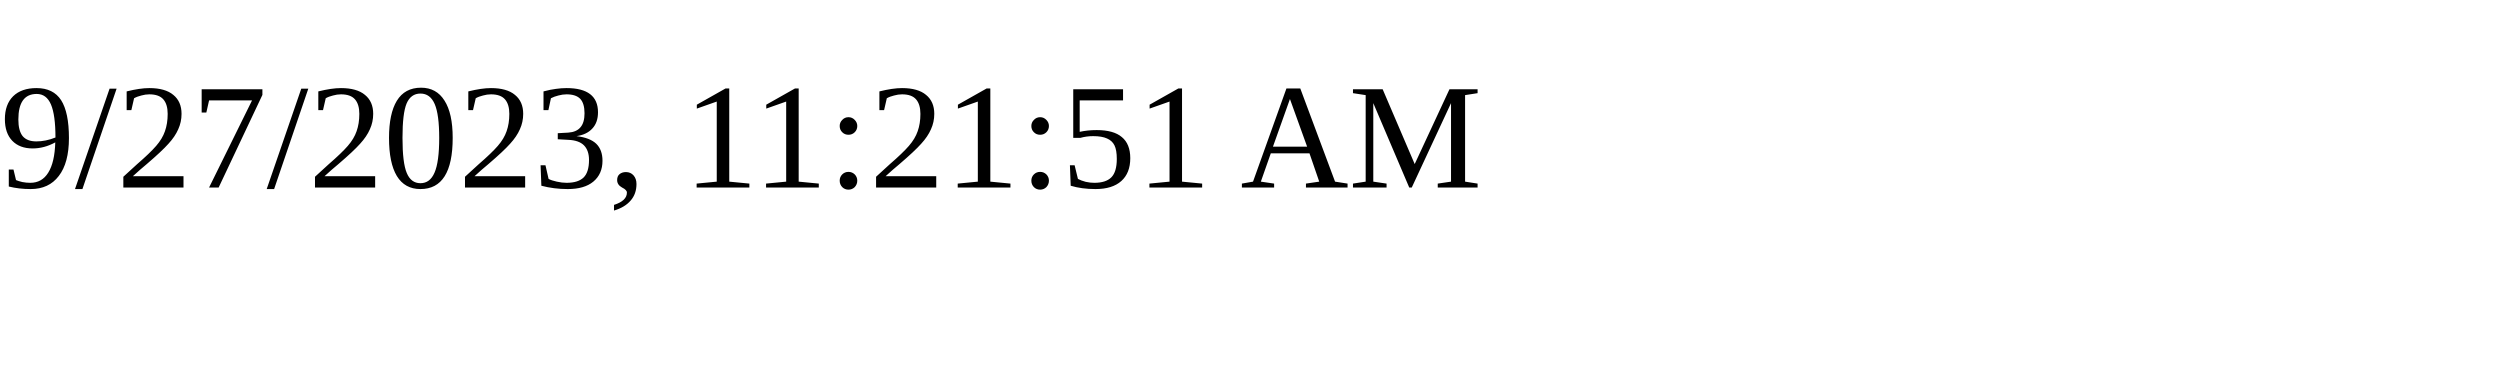
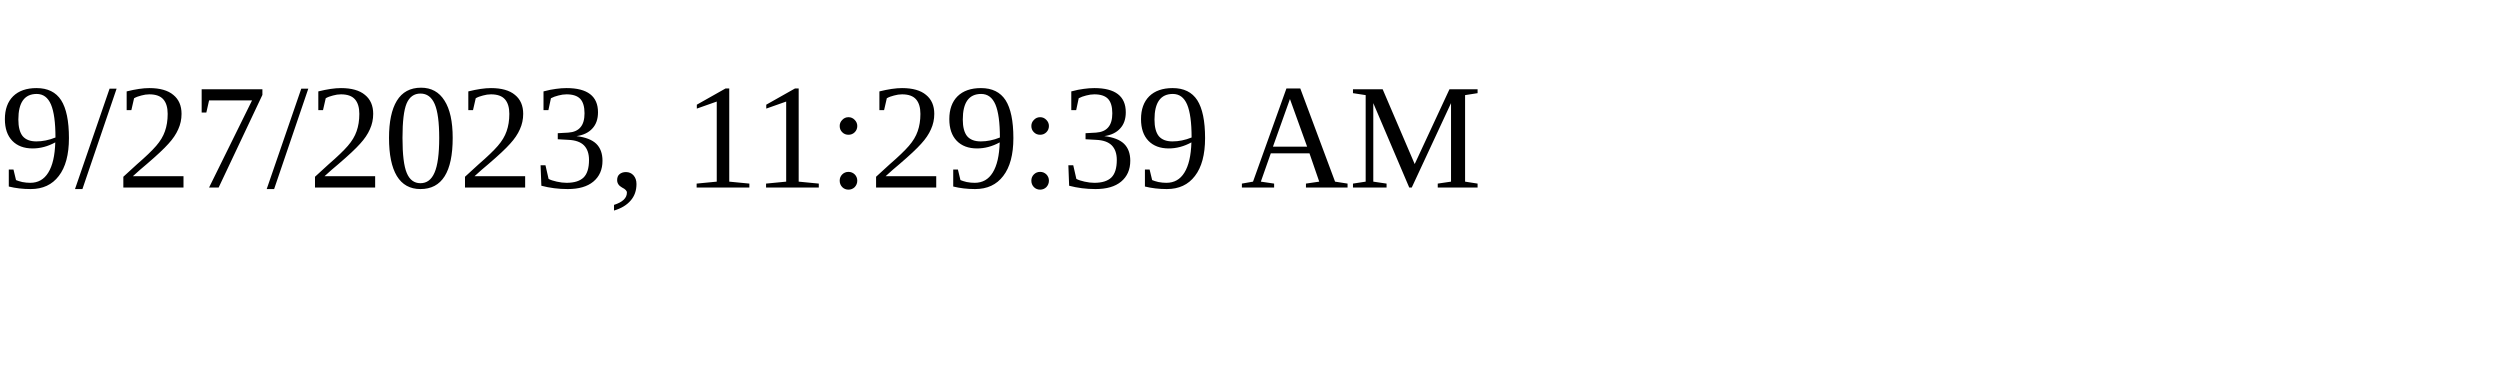
<svg xmlns="http://www.w3.org/2000/svg" height="30" width="200">
-   <text x="0" y="15">9/27/2023, 11:21:51 AM</text>
+   <text x="0" y="15">9/27/2023, 11:29:39 AM</text>
</svg>
